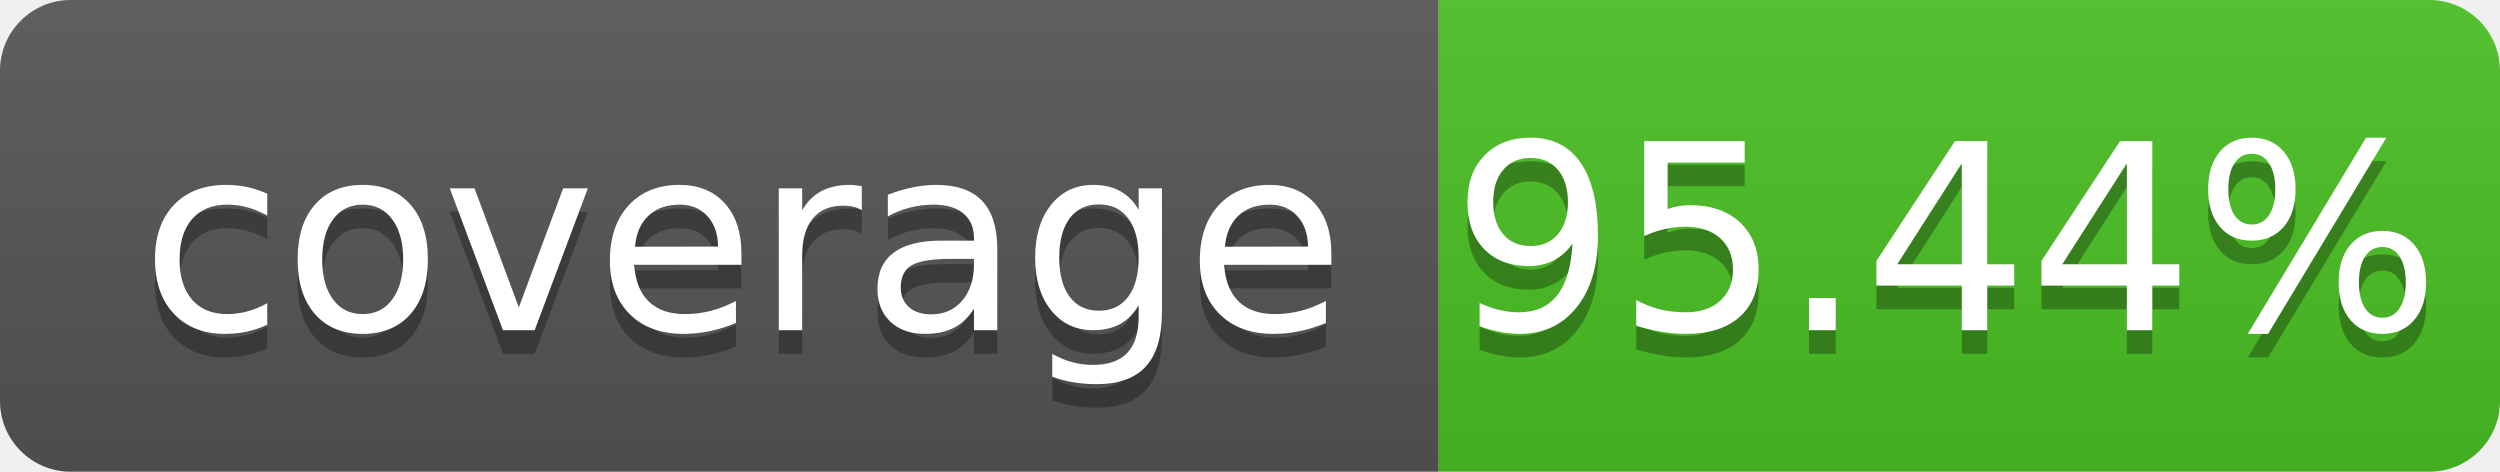
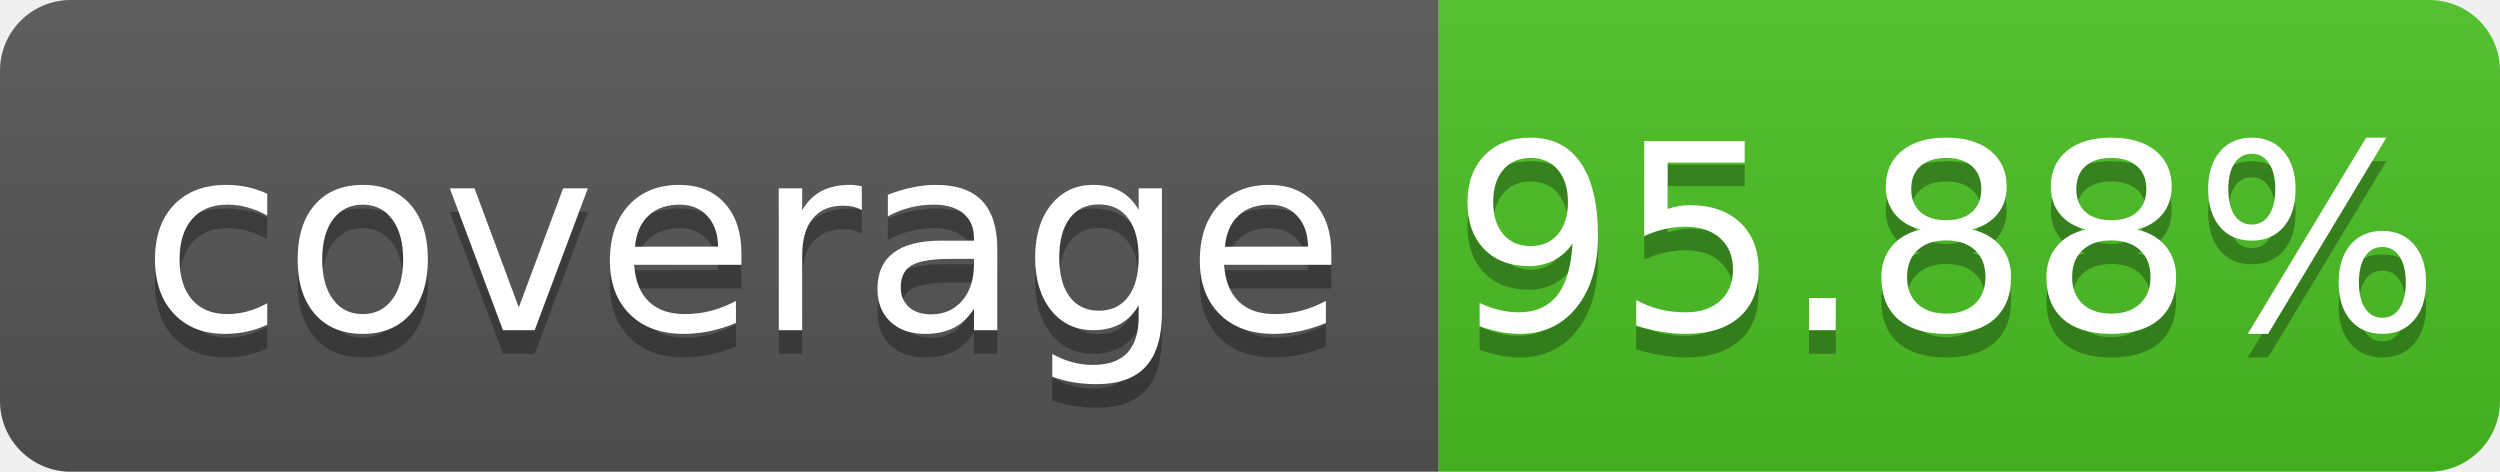
- <svg xmlns="http://www.w3.org/2000/svg" width="106" height="20" role="img" aria-label="coverage: 95.44%">
+ <svg xmlns="http://www.w3.org/2000/svg" width="106" height="20" role="img" aria-label="coverage: 95.88%">
  <linearGradient id="s" x2="0" y2="100%">
    <stop offset="0" stop-color="#bbb" stop-opacity=".1" />
    <stop offset="1" stop-opacity=".1" />
  </linearGradient>
  <clipPath id="r">
    <rect width="106" height="20" rx="3" fill="#fff" />
  </clipPath>
  <g clip-path="url(#r)">
    <rect width="61" height="20" fill="#555" />
    <rect x="61" width="45" height="20" fill="#4bc124" />
    <rect width="106" height="20" fill="url(#s)" />
  </g>
  <g fill="#fff" text-anchor="middle" font-family="Verdana,Geneva,DejaVu Sans,sans-serif" text-rendering="geometricPrecision" font-size="110">
    <text aria-hidden="true" x="315" y="150" fill="#010101" fill-opacity=".3" transform="scale(.1)" textLength="510" xml:space="preserve">coverage</text>
    <text x="315" y="140" transform="scale(.1)" fill="#fff" textLength="510" xml:space="preserve">coverage</text>
-     <text aria-hidden="true" x="825" y="150" fill="#010101" fill-opacity=".3" transform="scale(.1)" textLength="350">95.44%</text>
-     <text x="825" y="140" transform="scale(.1)" fill="#fff" textLength="350">95.44%</text>
+     <text aria-hidden="true" x="825" y="150" fill="#010101" fill-opacity=".3" transform="scale(.1)" textLength="350">95.88%</text>
+     <text x="825" y="140" transform="scale(.1)" fill="#fff" textLength="350">95.88%</text>
  </g>
</svg>
